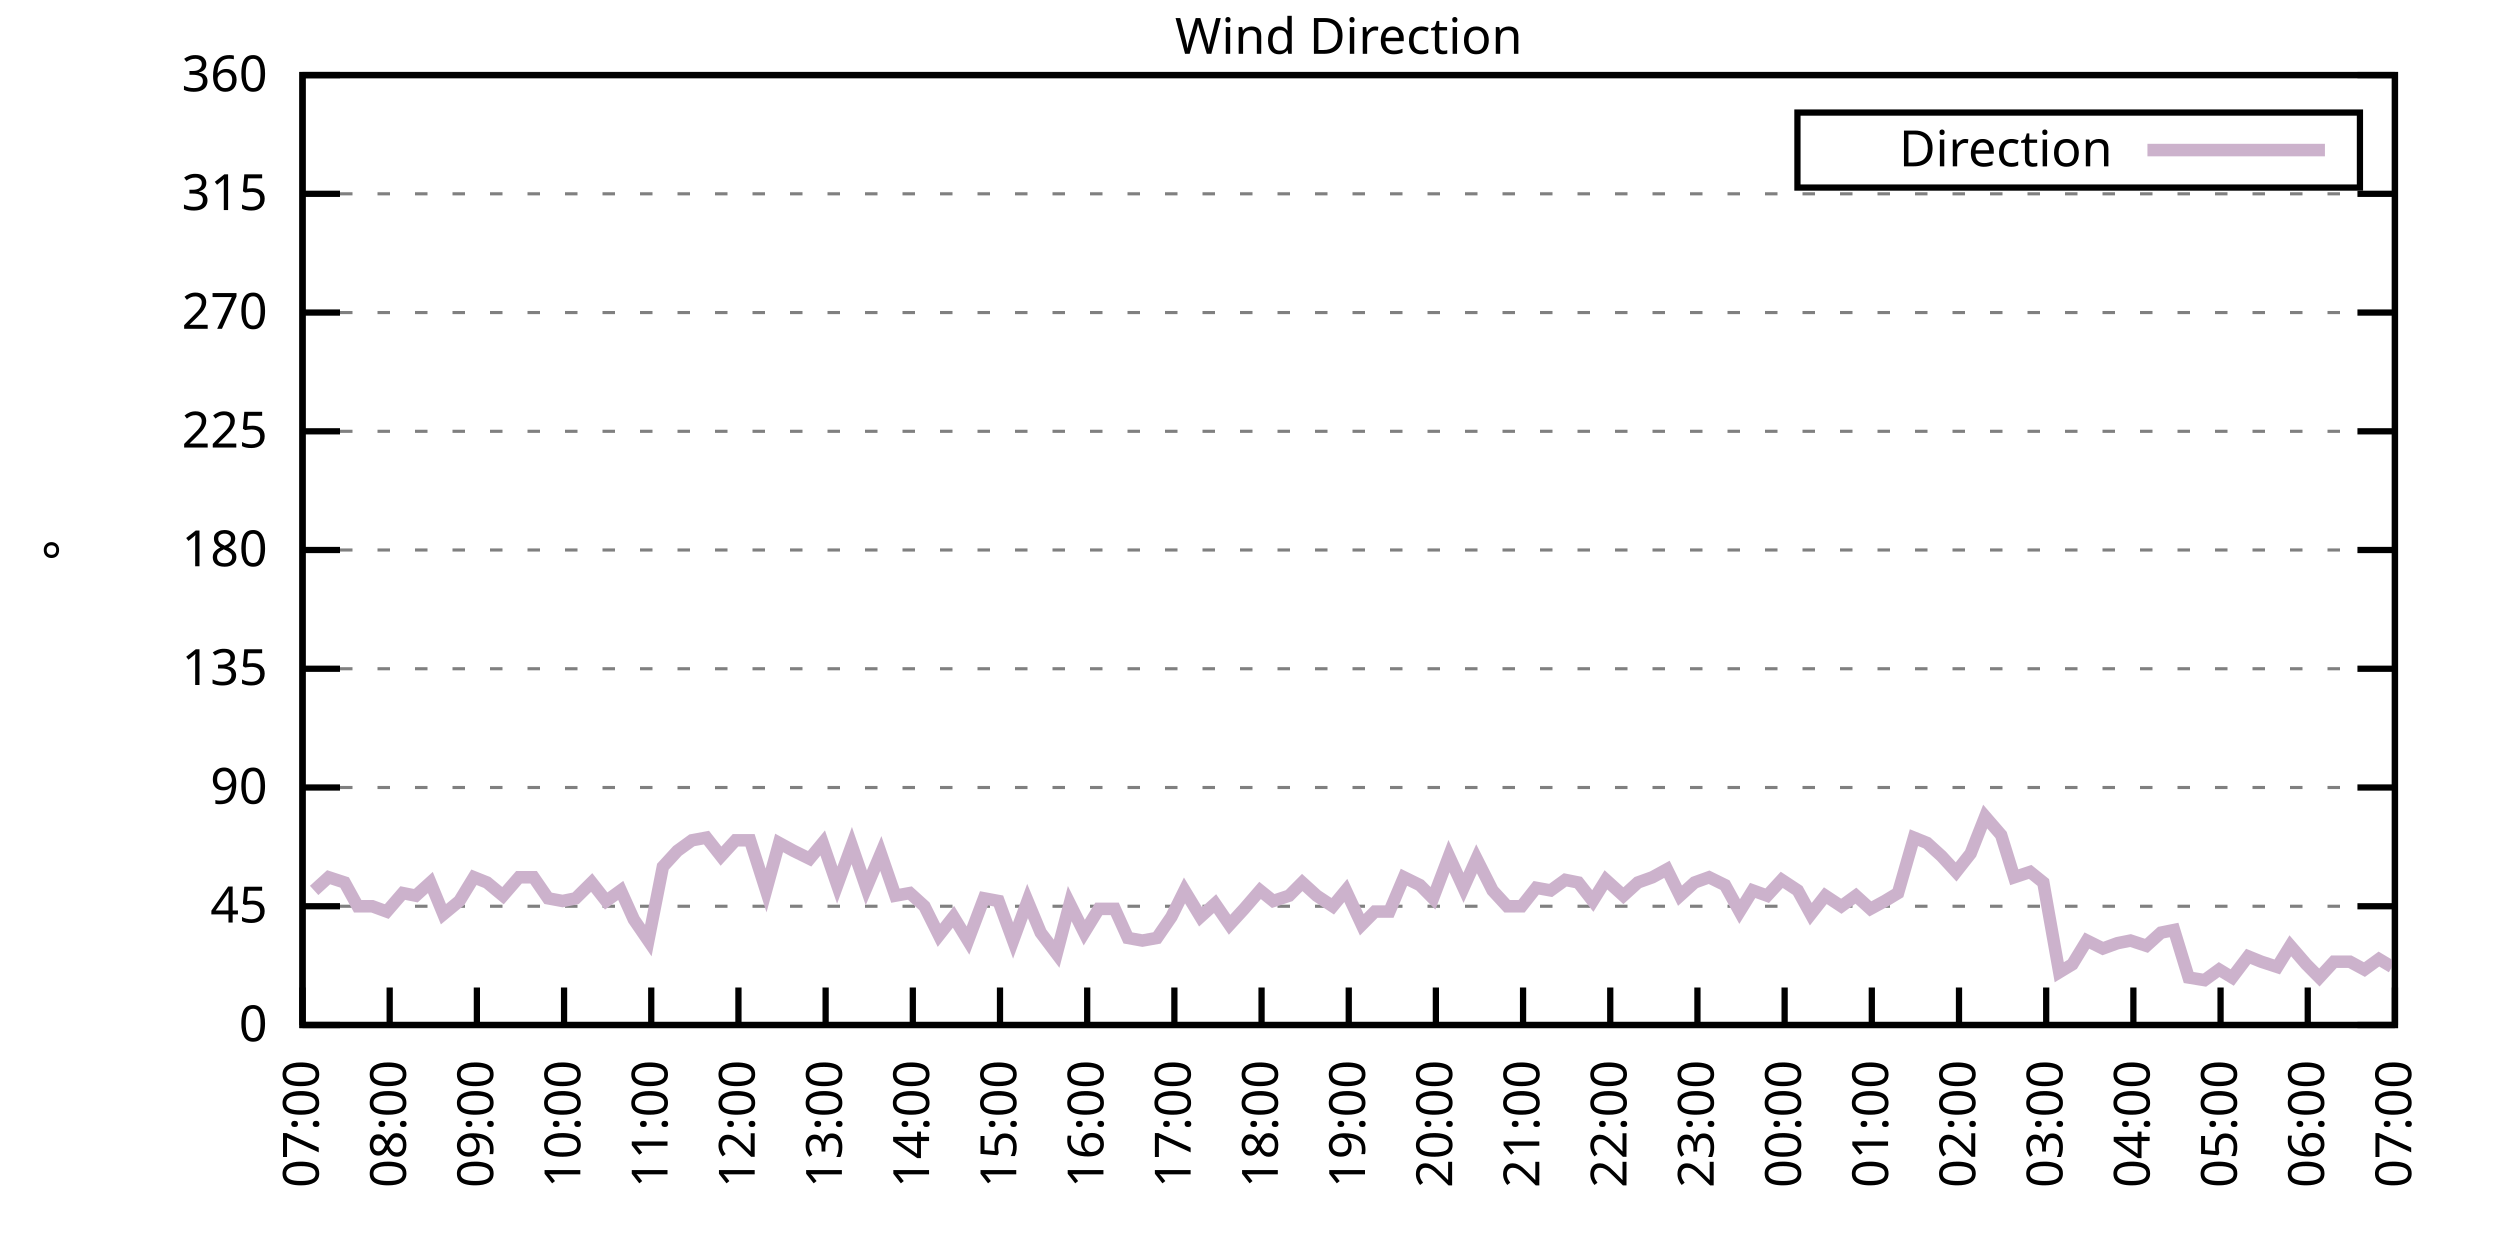
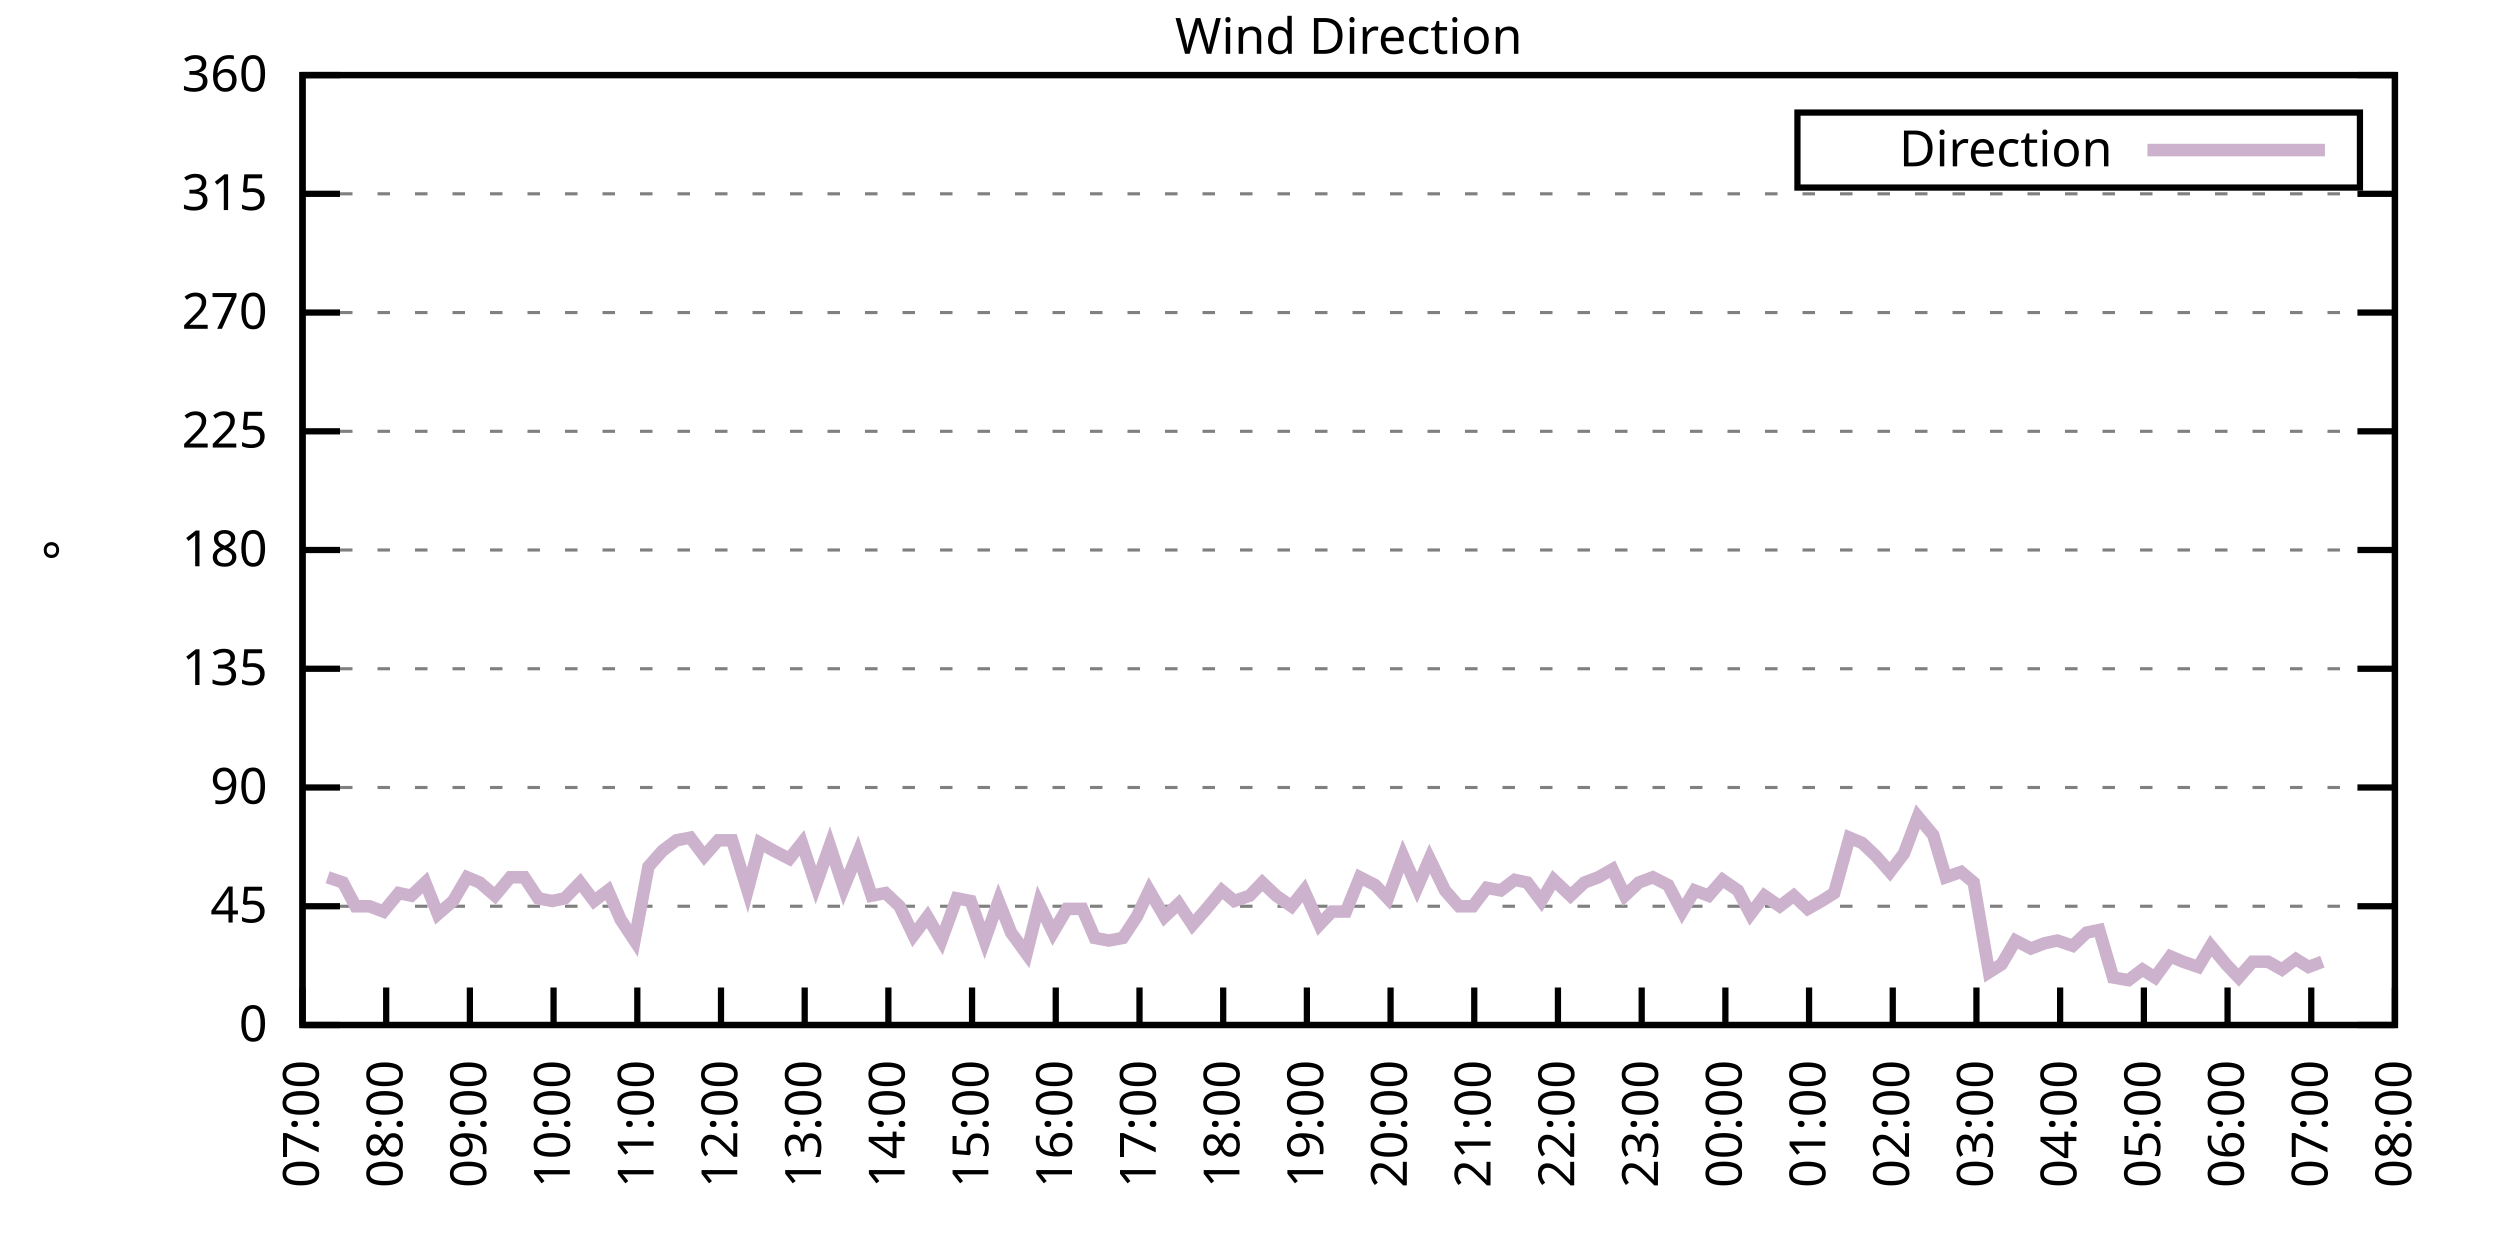
<svg xmlns="http://www.w3.org/2000/svg" xmlns:xlink="http://www.w3.org/1999/xlink" width="400" height="200" viewBox="0 0 400 200">
  <g id="gnuplot_canvas">
    <rect x="0" y="0" width="400" height="200" fill="none" />
    <defs>
      <circle id="gpDot" r="0.5" stroke-width="0.5" stroke="currentColor" />
      <path id="gpPt0" stroke-width="0.333" stroke="currentColor" d="M-1,0 h2 M0,-1 v2" />
      <path id="gpPt1" stroke-width="0.333" stroke="currentColor" d="M-1,-1 L1,1 M1,-1 L-1,1" />
      <path id="gpPt2" stroke-width="0.333" stroke="currentColor" d="M-1,0 L1,0 M0,-1 L0,1 M-1,-1 L1,1 M-1,1 L1,-1" />
      <rect id="gpPt3" stroke-width="0.333" stroke="currentColor" x="-1" y="-1" width="2" height="2" />
      <rect id="gpPt4" stroke-width="0.333" stroke="currentColor" fill="currentColor" x="-1" y="-1" width="2" height="2" />
      <circle id="gpPt5" stroke-width="0.333" stroke="currentColor" cx="0" cy="0" r="1" />
      <use xlink:href="#gpPt5" id="gpPt6" fill="currentColor" stroke="none" />
      <path id="gpPt7" stroke-width="0.333" stroke="currentColor" d="M0,-1.33 L-1.33,0.67 L1.33,0.67 z" />
      <use xlink:href="#gpPt7" id="gpPt8" fill="currentColor" stroke="none" />
      <use xlink:href="#gpPt7" id="gpPt9" stroke="currentColor" transform="rotate(180)" />
      <use xlink:href="#gpPt9" id="gpPt10" fill="currentColor" stroke="none" />
      <use xlink:href="#gpPt3" id="gpPt11" stroke="currentColor" transform="rotate(45)" />
      <use xlink:href="#gpPt11" id="gpPt12" fill="currentColor" stroke="none" />
      <path id="gpPt13" stroke-width="0.333" stroke="currentColor" d="M0,1.330 L1.265,0.411 L0.782,-1.067 L-0.782,-1.076 L-1.265,0.411 z" />
      <use xlink:href="#gpPt13" id="gpPt14" fill="currentColor" stroke="none" />
      <filter id="textbox" filterUnits="objectBoundingBox" x="0" y="0" height="1" width="1">
        <feFlood flood-color="white" flood-opacity="1" result="bgnd" />
        <feComposite in="SourceGraphic" in2="bgnd" operator="atop" />
      </filter>
      <filter id="greybox" filterUnits="objectBoundingBox" x="0" y="0" height="1" width="1">
        <feFlood flood-color="lightgrey" flood-opacity="1" result="grey" />
        <feComposite in="SourceGraphic" in2="grey" operator="atop" />
      </filter>
    </defs>
    <g fill="none" color="white" stroke="currentColor" stroke-width="1.00" stroke-linecap="butt" stroke-linejoin="miter">
</g>
    <g fill="none" color="black" stroke="currentColor" stroke-width="1.00" stroke-linecap="butt" stroke-linejoin="miter">
      <g stroke="none" shape-rendering="crispEdges">
        <polygon fill="rgb(255, 255, 255)" points="48.40,164.00 383.18,164.00 383.18,12.02 48.40,12.02 " />
      </g>
    </g>
    <g fill="none" color="black" stroke="currentColor" stroke-width="1.00" stroke-linecap="butt" stroke-linejoin="miter">
</g>
    <g fill="none" color="black" stroke="black" stroke-width="0.50" stroke-linecap="butt" stroke-linejoin="miter">
</g>
    <g fill="none" color="gray" stroke="currentColor" stroke-width="0.50" stroke-linecap="butt" stroke-linejoin="miter">
      <path stroke="gray" stroke-dasharray="2,4" class="gridline" d="M48.40,164.00 L383.19,164.00  " />
    </g>
    <g fill="none" color="gray" stroke="gray" stroke-width="1.00" stroke-linecap="butt" stroke-linejoin="miter">
</g>
    <g fill="none" color="black" stroke="currentColor" stroke-width="1.00" stroke-linecap="butt" stroke-linejoin="miter">
      <path stroke="black" d="M48.40,164.00 L54.40,164.00 M383.19,164.00 L377.19,164.00  " />
      <g transform="translate(42.80,166.60)" stroke="none" fill="black" font-family="Sans" font-size="8.00" text-anchor="end">
        <text>
          <tspan font-family="Sans"> 0</tspan>
        </text>
      </g>
    </g>
    <g fill="none" color="black" stroke="currentColor" stroke-width="1.00" stroke-linecap="butt" stroke-linejoin="miter">
</g>
    <g fill="none" color="black" stroke="black" stroke-width="0.50" stroke-linecap="butt" stroke-linejoin="miter">
</g>
    <g fill="none" color="gray" stroke="currentColor" stroke-width="0.50" stroke-linecap="butt" stroke-linejoin="miter">
      <path stroke="gray" stroke-dasharray="2,4" class="gridline" d="M48.40,145.00 L383.19,145.00  " />
    </g>
    <g fill="none" color="gray" stroke="gray" stroke-width="1.00" stroke-linecap="butt" stroke-linejoin="miter">
</g>
    <g fill="none" color="black" stroke="currentColor" stroke-width="1.00" stroke-linecap="butt" stroke-linejoin="miter">
      <path stroke="black" d="M48.40,145.00 L54.40,145.00 M383.19,145.00 L377.19,145.00  " />
      <g transform="translate(42.80,147.60)" stroke="none" fill="black" font-family="Sans" font-size="8.00" text-anchor="end">
        <text>
          <tspan font-family="Sans"> 45</tspan>
        </text>
      </g>
    </g>
    <g fill="none" color="black" stroke="currentColor" stroke-width="1.00" stroke-linecap="butt" stroke-linejoin="miter">
</g>
    <g fill="none" color="black" stroke="black" stroke-width="0.50" stroke-linecap="butt" stroke-linejoin="miter">
</g>
    <g fill="none" color="gray" stroke="currentColor" stroke-width="0.50" stroke-linecap="butt" stroke-linejoin="miter">
      <path stroke="gray" stroke-dasharray="2,4" class="gridline" d="M48.40,126.00 L383.19,126.00  " />
    </g>
    <g fill="none" color="gray" stroke="gray" stroke-width="1.00" stroke-linecap="butt" stroke-linejoin="miter">
</g>
    <g fill="none" color="black" stroke="currentColor" stroke-width="1.00" stroke-linecap="butt" stroke-linejoin="miter">
      <path stroke="black" d="M48.40,126.00 L54.40,126.00 M383.19,126.00 L377.19,126.00  " />
      <g transform="translate(42.80,128.60)" stroke="none" fill="black" font-family="Sans" font-size="8.00" text-anchor="end">
        <text>
          <tspan font-family="Sans"> 90</tspan>
        </text>
      </g>
    </g>
    <g fill="none" color="black" stroke="currentColor" stroke-width="1.00" stroke-linecap="butt" stroke-linejoin="miter">
</g>
    <g fill="none" color="black" stroke="black" stroke-width="0.50" stroke-linecap="butt" stroke-linejoin="miter">
</g>
    <g fill="none" color="gray" stroke="currentColor" stroke-width="0.50" stroke-linecap="butt" stroke-linejoin="miter">
      <path stroke="gray" stroke-dasharray="2,4" class="gridline" d="M48.40,107.00 L383.19,107.00  " />
    </g>
    <g fill="none" color="gray" stroke="gray" stroke-width="1.00" stroke-linecap="butt" stroke-linejoin="miter">
</g>
    <g fill="none" color="black" stroke="currentColor" stroke-width="1.00" stroke-linecap="butt" stroke-linejoin="miter">
      <path stroke="black" d="M48.40,107.00 L54.40,107.00 M383.19,107.00 L377.19,107.00  " />
      <g transform="translate(42.80,109.60)" stroke="none" fill="black" font-family="Sans" font-size="8.00" text-anchor="end">
        <text>
          <tspan font-family="Sans"> 135</tspan>
        </text>
      </g>
    </g>
    <g fill="none" color="black" stroke="currentColor" stroke-width="1.00" stroke-linecap="butt" stroke-linejoin="miter">
</g>
    <g fill="none" color="black" stroke="black" stroke-width="0.50" stroke-linecap="butt" stroke-linejoin="miter">
</g>
    <g fill="none" color="gray" stroke="currentColor" stroke-width="0.50" stroke-linecap="butt" stroke-linejoin="miter">
      <path stroke="gray" stroke-dasharray="2,4" class="gridline" d="M48.40,88.00 L383.19,88.00  " />
    </g>
    <g fill="none" color="gray" stroke="gray" stroke-width="1.00" stroke-linecap="butt" stroke-linejoin="miter">
</g>
    <g fill="none" color="black" stroke="currentColor" stroke-width="1.00" stroke-linecap="butt" stroke-linejoin="miter">
      <path stroke="black" d="M48.40,88.00 L54.40,88.00 M383.19,88.00 L377.19,88.00  " />
      <g transform="translate(42.80,90.60)" stroke="none" fill="black" font-family="Sans" font-size="8.00" text-anchor="end">
        <text>
          <tspan font-family="Sans"> 180</tspan>
        </text>
      </g>
    </g>
    <g fill="none" color="black" stroke="currentColor" stroke-width="1.00" stroke-linecap="butt" stroke-linejoin="miter">
</g>
    <g fill="none" color="black" stroke="black" stroke-width="0.50" stroke-linecap="butt" stroke-linejoin="miter">
</g>
    <g fill="none" color="gray" stroke="currentColor" stroke-width="0.50" stroke-linecap="butt" stroke-linejoin="miter">
      <path stroke="gray" stroke-dasharray="2,4" class="gridline" d="M48.40,69.01 L383.19,69.01  " />
    </g>
    <g fill="none" color="gray" stroke="gray" stroke-width="1.00" stroke-linecap="butt" stroke-linejoin="miter">
</g>
    <g fill="none" color="black" stroke="currentColor" stroke-width="1.00" stroke-linecap="butt" stroke-linejoin="miter">
      <path stroke="black" d="M48.40,69.01 L54.40,69.01 M383.19,69.01 L377.19,69.01  " />
      <g transform="translate(42.80,71.61)" stroke="none" fill="black" font-family="Sans" font-size="8.00" text-anchor="end">
        <text>
          <tspan font-family="Sans"> 225</tspan>
        </text>
      </g>
    </g>
    <g fill="none" color="black" stroke="currentColor" stroke-width="1.00" stroke-linecap="butt" stroke-linejoin="miter">
</g>
    <g fill="none" color="black" stroke="black" stroke-width="0.50" stroke-linecap="butt" stroke-linejoin="miter">
</g>
    <g fill="none" color="gray" stroke="currentColor" stroke-width="0.50" stroke-linecap="butt" stroke-linejoin="miter">
      <path stroke="gray" stroke-dasharray="2,4" class="gridline" d="M48.40,50.01 L383.19,50.01  " />
    </g>
    <g fill="none" color="gray" stroke="gray" stroke-width="1.00" stroke-linecap="butt" stroke-linejoin="miter">
</g>
    <g fill="none" color="black" stroke="currentColor" stroke-width="1.00" stroke-linecap="butt" stroke-linejoin="miter">
      <path stroke="black" d="M48.40,50.01 L54.40,50.01 M383.19,50.01 L377.19,50.01  " />
      <g transform="translate(42.80,52.61)" stroke="none" fill="black" font-family="Sans" font-size="8.00" text-anchor="end">
        <text>
          <tspan font-family="Sans"> 270</tspan>
        </text>
      </g>
    </g>
    <g fill="none" color="black" stroke="currentColor" stroke-width="1.00" stroke-linecap="butt" stroke-linejoin="miter">
</g>
    <g fill="none" color="black" stroke="black" stroke-width="0.50" stroke-linecap="butt" stroke-linejoin="miter">
</g>
    <g fill="none" color="gray" stroke="currentColor" stroke-width="0.50" stroke-linecap="butt" stroke-linejoin="miter">
      <path stroke="gray" stroke-dasharray="2,4" class="gridline" d="M48.40,31.01 L383.19,31.01  " />
    </g>
    <g fill="none" color="gray" stroke="gray" stroke-width="1.00" stroke-linecap="butt" stroke-linejoin="miter">
</g>
    <g fill="none" color="black" stroke="currentColor" stroke-width="1.00" stroke-linecap="butt" stroke-linejoin="miter">
      <path stroke="black" d="M48.40,31.01 L54.40,31.01 M383.19,31.01 L377.19,31.01  " />
      <g transform="translate(42.80,33.61)" stroke="none" fill="black" font-family="Sans" font-size="8.00" text-anchor="end">
        <text>
          <tspan font-family="Sans"> 315</tspan>
        </text>
      </g>
    </g>
    <g fill="none" color="black" stroke="currentColor" stroke-width="1.00" stroke-linecap="butt" stroke-linejoin="miter">
</g>
    <g fill="none" color="black" stroke="black" stroke-width="0.50" stroke-linecap="butt" stroke-linejoin="miter">
</g>
    <g fill="none" color="gray" stroke="currentColor" stroke-width="0.50" stroke-linecap="butt" stroke-linejoin="miter">
      <path stroke="gray" stroke-dasharray="2,4" class="gridline" d="M48.40,12.01 L383.19,12.01  " />
    </g>
    <g fill="none" color="gray" stroke="gray" stroke-width="1.00" stroke-linecap="butt" stroke-linejoin="miter">
</g>
    <g fill="none" color="black" stroke="currentColor" stroke-width="1.00" stroke-linecap="butt" stroke-linejoin="miter">
      <path stroke="black" d="M48.40,12.01 L54.40,12.01 M383.19,12.01 L377.19,12.01  " />
      <g transform="translate(42.80,14.61)" stroke="none" fill="black" font-family="Sans" font-size="8.00" text-anchor="end">
        <text>
          <tspan font-family="Sans"> 360</tspan>
        </text>
      </g>
    </g>
    <g fill="none" color="black" stroke="currentColor" stroke-width="1.00" stroke-linecap="butt" stroke-linejoin="miter">
      <path stroke="black" d="M48.40,164.00 L48.40,158.00  " />
      <g transform="translate(51.00,169.60) rotate(270.00)" stroke="none" fill="black" font-family="Sans" font-size="8.00" text-anchor="end">
        <text>
          <tspan font-family="Sans">07:00</tspan>
        </text>
      </g>
    </g>
    <g fill="none" color="black" stroke="currentColor" stroke-width="1.00" stroke-linecap="butt" stroke-linejoin="miter">
-       <path stroke="black" d="M62.35,164.00 L62.35,158.00  " />
-       <g transform="translate(64.95,169.60) rotate(270.00)" stroke="none" fill="black" font-family="Sans" font-size="8.00" text-anchor="end">
+       <path stroke="black" d="M61.79,164.00 L61.79,158.00  " />
+       <g transform="translate(64.39,169.60) rotate(270.00)" stroke="none" fill="black" font-family="Sans" font-size="8.00" text-anchor="end">
        <text>
          <tspan font-family="Sans">08:00</tspan>
        </text>
      </g>
    </g>
    <g fill="none" color="black" stroke="currentColor" stroke-width="1.00" stroke-linecap="butt" stroke-linejoin="miter">
-       <path stroke="black" d="M76.30,164.00 L76.30,158.00  " />
-       <g transform="translate(78.90,169.60) rotate(270.00)" stroke="none" fill="black" font-family="Sans" font-size="8.00" text-anchor="end">
+       <path stroke="black" d="M75.18,164.00 L75.18,158.00  " />
+       <g transform="translate(77.78,169.60) rotate(270.00)" stroke="none" fill="black" font-family="Sans" font-size="8.00" text-anchor="end">
        <text>
          <tspan font-family="Sans">09:00</tspan>
        </text>
      </g>
    </g>
    <g fill="none" color="black" stroke="currentColor" stroke-width="1.00" stroke-linecap="butt" stroke-linejoin="miter">
-       <path stroke="black" d="M90.25,164.00 L90.25,158.00  " />
-       <g transform="translate(92.85,169.60) rotate(270.00)" stroke="none" fill="black" font-family="Sans" font-size="8.00" text-anchor="end">
+       <path stroke="black" d="M88.57,164.00 L88.57,158.00  " />
+       <g transform="translate(91.17,169.60) rotate(270.00)" stroke="none" fill="black" font-family="Sans" font-size="8.00" text-anchor="end">
        <text>
          <tspan font-family="Sans">10:00</tspan>
        </text>
      </g>
    </g>
    <g fill="none" color="black" stroke="currentColor" stroke-width="1.00" stroke-linecap="butt" stroke-linejoin="miter">
-       <path stroke="black" d="M104.20,164.00 L104.20,158.00  " />
-       <g transform="translate(106.80,169.60) rotate(270.00)" stroke="none" fill="black" font-family="Sans" font-size="8.00" text-anchor="end">
+       <path stroke="black" d="M101.97,164.00 L101.97,158.00  " />
+       <g transform="translate(104.57,169.60) rotate(270.00)" stroke="none" fill="black" font-family="Sans" font-size="8.00" text-anchor="end">
        <text>
          <tspan font-family="Sans">11:00</tspan>
        </text>
      </g>
    </g>
    <g fill="none" color="black" stroke="currentColor" stroke-width="1.00" stroke-linecap="butt" stroke-linejoin="miter">
-       <path stroke="black" d="M118.15,164.00 L118.15,158.00  " />
-       <g transform="translate(120.75,169.60) rotate(270.00)" stroke="none" fill="black" font-family="Sans" font-size="8.00" text-anchor="end">
+       <path stroke="black" d="M115.36,164.00 L115.36,158.00  " />
+       <g transform="translate(117.96,169.60) rotate(270.00)" stroke="none" fill="black" font-family="Sans" font-size="8.00" text-anchor="end">
        <text>
          <tspan font-family="Sans">12:00</tspan>
        </text>
      </g>
    </g>
    <g fill="none" color="black" stroke="currentColor" stroke-width="1.00" stroke-linecap="butt" stroke-linejoin="miter">
-       <path stroke="black" d="M132.10,164.00 L132.10,158.00  " />
-       <g transform="translate(134.70,169.60) rotate(270.00)" stroke="none" fill="black" font-family="Sans" font-size="8.00" text-anchor="end">
+       <path stroke="black" d="M128.75,164.00 L128.75,158.00  " />
+       <g transform="translate(131.35,169.60) rotate(270.00)" stroke="none" fill="black" font-family="Sans" font-size="8.00" text-anchor="end">
        <text>
          <tspan font-family="Sans">13:00</tspan>
        </text>
      </g>
    </g>
    <g fill="none" color="black" stroke="currentColor" stroke-width="1.00" stroke-linecap="butt" stroke-linejoin="miter">
-       <path stroke="black" d="M146.05,164.00 L146.05,158.00  " />
-       <g transform="translate(148.65,169.60) rotate(270.00)" stroke="none" fill="black" font-family="Sans" font-size="8.00" text-anchor="end">
+       <path stroke="black" d="M142.14,164.00 L142.14,158.00  " />
+       <g transform="translate(144.74,169.60) rotate(270.00)" stroke="none" fill="black" font-family="Sans" font-size="8.00" text-anchor="end">
        <text>
          <tspan font-family="Sans">14:00</tspan>
        </text>
      </g>
    </g>
    <g fill="none" color="black" stroke="currentColor" stroke-width="1.00" stroke-linecap="butt" stroke-linejoin="miter">
-       <path stroke="black" d="M160.00,164.00 L160.00,158.00  " />
-       <g transform="translate(162.60,169.60) rotate(270.00)" stroke="none" fill="black" font-family="Sans" font-size="8.00" text-anchor="end">
+       <path stroke="black" d="M155.53,164.00 L155.53,158.00  " />
+       <g transform="translate(158.13,169.60) rotate(270.00)" stroke="none" fill="black" font-family="Sans" font-size="8.00" text-anchor="end">
        <text>
          <tspan font-family="Sans">15:00</tspan>
        </text>
      </g>
    </g>
    <g fill="none" color="black" stroke="currentColor" stroke-width="1.00" stroke-linecap="butt" stroke-linejoin="miter">
-       <path stroke="black" d="M173.95,164.00 L173.95,158.00  " />
-       <g transform="translate(176.55,169.60) rotate(270.00)" stroke="none" fill="black" font-family="Sans" font-size="8.00" text-anchor="end">
+       <path stroke="black" d="M168.92,164.00 L168.92,158.00  " />
+       <g transform="translate(171.52,169.60) rotate(270.00)" stroke="none" fill="black" font-family="Sans" font-size="8.00" text-anchor="end">
        <text>
          <tspan font-family="Sans">16:00</tspan>
        </text>
      </g>
    </g>
    <g fill="none" color="black" stroke="currentColor" stroke-width="1.00" stroke-linecap="butt" stroke-linejoin="miter">
-       <path stroke="black" d="M187.90,164.00 L187.90,158.00  " />
-       <g transform="translate(190.50,169.60) rotate(270.00)" stroke="none" fill="black" font-family="Sans" font-size="8.00" text-anchor="end">
+       <path stroke="black" d="M182.32,164.00 L182.32,158.00  " />
+       <g transform="translate(184.92,169.60) rotate(270.00)" stroke="none" fill="black" font-family="Sans" font-size="8.00" text-anchor="end">
        <text>
          <tspan font-family="Sans">17:00</tspan>
        </text>
      </g>
    </g>
    <g fill="none" color="black" stroke="currentColor" stroke-width="1.00" stroke-linecap="butt" stroke-linejoin="miter">
-       <path stroke="black" d="M201.85,164.00 L201.85,158.00  " />
-       <g transform="translate(204.45,169.60) rotate(270.00)" stroke="none" fill="black" font-family="Sans" font-size="8.00" text-anchor="end">
+       <path stroke="black" d="M195.71,164.00 L195.71,158.00  " />
+       <g transform="translate(198.31,169.60) rotate(270.00)" stroke="none" fill="black" font-family="Sans" font-size="8.00" text-anchor="end">
        <text>
          <tspan font-family="Sans">18:00</tspan>
        </text>
      </g>
    </g>
    <g fill="none" color="black" stroke="currentColor" stroke-width="1.00" stroke-linecap="butt" stroke-linejoin="miter">
-       <path stroke="black" d="M215.80,164.00 L215.80,158.00  " />
-       <g transform="translate(218.40,169.60) rotate(270.00)" stroke="none" fill="black" font-family="Sans" font-size="8.00" text-anchor="end">
+       <path stroke="black" d="M209.10,164.00 L209.10,158.00  " />
+       <g transform="translate(211.70,169.60) rotate(270.00)" stroke="none" fill="black" font-family="Sans" font-size="8.00" text-anchor="end">
        <text>
          <tspan font-family="Sans">19:00</tspan>
        </text>
      </g>
    </g>
    <g fill="none" color="black" stroke="currentColor" stroke-width="1.00" stroke-linecap="butt" stroke-linejoin="miter">
-       <path stroke="black" d="M229.74,164.00 L229.74,158.00  " />
-       <g transform="translate(232.34,169.60) rotate(270.00)" stroke="none" fill="black" font-family="Sans" font-size="8.00" text-anchor="end">
+       <path stroke="black" d="M222.49,164.00 L222.49,158.00  " />
+       <g transform="translate(225.09,169.60) rotate(270.00)" stroke="none" fill="black" font-family="Sans" font-size="8.00" text-anchor="end">
        <text>
          <tspan font-family="Sans">20:00</tspan>
        </text>
      </g>
    </g>
    <g fill="none" color="black" stroke="currentColor" stroke-width="1.00" stroke-linecap="butt" stroke-linejoin="miter">
-       <path stroke="black" d="M243.69,164.00 L243.69,158.00  " />
-       <g transform="translate(246.29,169.60) rotate(270.00)" stroke="none" fill="black" font-family="Sans" font-size="8.00" text-anchor="end">
+       <path stroke="black" d="M235.88,164.00 L235.88,158.00  " />
+       <g transform="translate(238.48,169.60) rotate(270.00)" stroke="none" fill="black" font-family="Sans" font-size="8.00" text-anchor="end">
        <text>
          <tspan font-family="Sans">21:00</tspan>
        </text>
      </g>
    </g>
    <g fill="none" color="black" stroke="currentColor" stroke-width="1.00" stroke-linecap="butt" stroke-linejoin="miter">
-       <path stroke="black" d="M257.64,164.00 L257.64,158.00  " />
-       <g transform="translate(260.24,169.60) rotate(270.00)" stroke="none" fill="black" font-family="Sans" font-size="8.00" text-anchor="end">
+       <path stroke="black" d="M249.27,164.00 L249.27,158.00  " />
+       <g transform="translate(251.87,169.60) rotate(270.00)" stroke="none" fill="black" font-family="Sans" font-size="8.00" text-anchor="end">
        <text>
          <tspan font-family="Sans">22:00</tspan>
        </text>
      </g>
    </g>
    <g fill="none" color="black" stroke="currentColor" stroke-width="1.00" stroke-linecap="butt" stroke-linejoin="miter">
-       <path stroke="black" d="M271.59,164.00 L271.59,158.00  " />
-       <g transform="translate(274.19,169.60) rotate(270.00)" stroke="none" fill="black" font-family="Sans" font-size="8.00" text-anchor="end">
+       <path stroke="black" d="M262.67,164.00 L262.67,158.00  " />
+       <g transform="translate(265.27,169.60) rotate(270.00)" stroke="none" fill="black" font-family="Sans" font-size="8.00" text-anchor="end">
        <text>
          <tspan font-family="Sans">23:00</tspan>
        </text>
      </g>
    </g>
    <g fill="none" color="black" stroke="currentColor" stroke-width="1.00" stroke-linecap="butt" stroke-linejoin="miter">
-       <path stroke="black" d="M285.54,164.00 L285.54,158.00  " />
-       <g transform="translate(288.14,169.60) rotate(270.00)" stroke="none" fill="black" font-family="Sans" font-size="8.00" text-anchor="end">
+       <path stroke="black" d="M276.06,164.00 L276.06,158.00  " />
+       <g transform="translate(278.66,169.60) rotate(270.00)" stroke="none" fill="black" font-family="Sans" font-size="8.00" text-anchor="end">
        <text>
          <tspan font-family="Sans">00:00</tspan>
        </text>
      </g>
    </g>
    <g fill="none" color="black" stroke="currentColor" stroke-width="1.00" stroke-linecap="butt" stroke-linejoin="miter">
-       <path stroke="black" d="M299.49,164.00 L299.49,158.00  " />
-       <g transform="translate(302.09,169.60) rotate(270.00)" stroke="none" fill="black" font-family="Sans" font-size="8.00" text-anchor="end">
+       <path stroke="black" d="M289.45,164.00 L289.45,158.00  " />
+       <g transform="translate(292.05,169.60) rotate(270.00)" stroke="none" fill="black" font-family="Sans" font-size="8.00" text-anchor="end">
        <text>
          <tspan font-family="Sans">01:00</tspan>
        </text>
      </g>
    </g>
    <g fill="none" color="black" stroke="currentColor" stroke-width="1.00" stroke-linecap="butt" stroke-linejoin="miter">
-       <path stroke="black" d="M313.44,164.00 L313.44,158.00  " />
-       <g transform="translate(316.04,169.60) rotate(270.00)" stroke="none" fill="black" font-family="Sans" font-size="8.00" text-anchor="end">
+       <path stroke="black" d="M302.84,164.00 L302.84,158.00  " />
+       <g transform="translate(305.44,169.60) rotate(270.00)" stroke="none" fill="black" font-family="Sans" font-size="8.00" text-anchor="end">
        <text>
          <tspan font-family="Sans">02:00</tspan>
        </text>
      </g>
    </g>
    <g fill="none" color="black" stroke="currentColor" stroke-width="1.00" stroke-linecap="butt" stroke-linejoin="miter">
-       <path stroke="black" d="M327.39,164.00 L327.39,158.00  " />
-       <g transform="translate(329.99,169.60) rotate(270.00)" stroke="none" fill="black" font-family="Sans" font-size="8.00" text-anchor="end">
+       <path stroke="black" d="M316.23,164.00 L316.23,158.00  " />
+       <g transform="translate(318.83,169.60) rotate(270.00)" stroke="none" fill="black" font-family="Sans" font-size="8.00" text-anchor="end">
        <text>
          <tspan font-family="Sans">03:00</tspan>
        </text>
      </g>
    </g>
    <g fill="none" color="black" stroke="currentColor" stroke-width="1.00" stroke-linecap="butt" stroke-linejoin="miter">
-       <path stroke="black" d="M341.34,164.00 L341.34,158.00  " />
-       <g transform="translate(343.94,169.60) rotate(270.00)" stroke="none" fill="black" font-family="Sans" font-size="8.00" text-anchor="end">
+       <path stroke="black" d="M329.62,164.00 L329.62,158.00  " />
+       <g transform="translate(332.22,169.60) rotate(270.00)" stroke="none" fill="black" font-family="Sans" font-size="8.00" text-anchor="end">
        <text>
          <tspan font-family="Sans">04:00</tspan>
        </text>
      </g>
    </g>
    <g fill="none" color="black" stroke="currentColor" stroke-width="1.00" stroke-linecap="butt" stroke-linejoin="miter">
-       <path stroke="black" d="M355.29,164.00 L355.29,158.00  " />
-       <g transform="translate(357.89,169.60) rotate(270.00)" stroke="none" fill="black" font-family="Sans" font-size="8.00" text-anchor="end">
+       <path stroke="black" d="M343.02,164.00 L343.02,158.00  " />
+       <g transform="translate(345.62,169.60) rotate(270.00)" stroke="none" fill="black" font-family="Sans" font-size="8.00" text-anchor="end">
        <text>
          <tspan font-family="Sans">05:00</tspan>
        </text>
      </g>
    </g>
    <g fill="none" color="black" stroke="currentColor" stroke-width="1.00" stroke-linecap="butt" stroke-linejoin="miter">
-       <path stroke="black" d="M369.24,164.00 L369.24,158.00  " />
-       <g transform="translate(371.84,169.60) rotate(270.00)" stroke="none" fill="black" font-family="Sans" font-size="8.00" text-anchor="end">
+       <path stroke="black" d="M356.41,164.00 L356.41,158.00  " />
+       <g transform="translate(359.01,169.60) rotate(270.00)" stroke="none" fill="black" font-family="Sans" font-size="8.00" text-anchor="end">
        <text>
          <tspan font-family="Sans">06:00</tspan>
+         </text>
+       </g>
+     </g>
+     <g fill="none" color="black" stroke="currentColor" stroke-width="1.00" stroke-linecap="butt" stroke-linejoin="miter">
+       <path stroke="black" d="M369.80,164.00 L369.80,158.00  " />
+       <g transform="translate(372.40,169.60) rotate(270.00)" stroke="none" fill="black" font-family="Sans" font-size="8.00" text-anchor="end">
+         <text>
+           <tspan font-family="Sans">07:00</tspan>
        </text>
      </g>
    </g>
    <g fill="none" color="black" stroke="currentColor" stroke-width="1.00" stroke-linecap="butt" stroke-linejoin="miter">
      <path stroke="black" d="M383.19,164.00 L383.19,158.00  " />
      <g transform="translate(385.79,169.60) rotate(270.00)" stroke="none" fill="black" font-family="Sans" font-size="8.00" text-anchor="end">
        <text>
-           <tspan font-family="Sans">07:00</tspan>
+           <tspan font-family="Sans">08:00</tspan>
        </text>
      </g>
    </g>
    <g fill="none" color="black" stroke="currentColor" stroke-width="1.00" stroke-linecap="butt" stroke-linejoin="miter">
</g>
    <g fill="none" color="black" stroke="currentColor" stroke-width="1.00" stroke-linecap="butt" stroke-linejoin="miter">
      <path stroke="black" d="M48.40,12.01 L48.40,164.00 L383.19,164.00 L383.19,12.01 L48.40,12.01 Z  " />
    </g>
    <g fill="none" color="black" stroke="currentColor" stroke-width="1.00" stroke-linecap="butt" stroke-linejoin="miter">
</g>
    <g fill="none" color="black" stroke="currentColor" stroke-width="1.00" stroke-linecap="butt" stroke-linejoin="miter">
      <path stroke="black" d="M287.59,30.01 L287.59,18.01 L377.59,18.01 L377.59,30.01 L287.59,30.01 Z  " />
    </g>
    <g id="Wind_direction_plot_1">
      <g fill="none" color="white" stroke="black" stroke-width="2.00" stroke-linecap="butt" stroke-linejoin="miter">
</g>
      <g fill="none" color="black" stroke="currentColor" stroke-width="2.00" stroke-linecap="butt" stroke-linejoin="miter">
        <g transform="translate(337.99,26.61)" stroke="none" fill="black" font-family="Sans" font-size="8.00" text-anchor="end">
          <text>
            <tspan font-family="Sans">Direction</tspan>
          </text>
        </g>
      </g>
      <g fill="none" color="black" stroke="currentColor" stroke-width="2.00" stroke-linecap="butt" stroke-linejoin="miter">
-         <path stroke="rgb(204, 178, 204)" d="M343.59,24.01 L371.99,24.01 M50.26,142.47 L52.58,140.36 L55.14,141.20 L57.23,145.00 L59.56,145.00 L61.88,145.85   L64.44,142.89 L66.53,143.31 L68.86,141.20 L70.95,146.27 L73.51,144.16 L75.83,140.36 L77.93,141.20 L80.48,143.31   L83.04,140.36 L85.37,140.36 L87.69,143.73 L90.02,144.16 L92.11,143.73 L94.67,141.20 L96.99,144.16 L99.32,142.47   L101.41,147.11 L103.73,150.49 L106.06,138.67 L108.38,136.14 L110.71,134.45 L113.03,134.02 L115.36,136.98 L117.68,134.45   L120.01,134.45 L122.57,142.47 L124.66,134.87 L126.98,136.14 L129.54,137.40 L131.63,134.87 L133.96,141.62 L136.28,135.29   L138.61,142.05 L140.93,136.56 L143.26,143.31 L145.58,142.89 L147.91,145.00 L150.23,149.65 L152.56,146.69 L154.88,150.49   L157.44,143.73 L159.76,144.16 L162.09,150.49 L164.41,144.16 L166.51,149.22 L169.06,152.60 L171.16,144.58 L173.48,149.22   L175.81,145.42 L178.36,145.42 L180.46,150.07 L182.78,150.49 L185.11,150.07 L187.43,146.69 L189.52,142.47 L192.08,146.69   L194.41,144.58 L196.73,147.96 L199.06,145.42 L201.61,142.47 L203.71,144.16 L206.26,143.31 L208.36,141.20 L210.68,143.31   L213.24,145.00 L215.33,142.47 L217.89,147.96 L219.98,145.85 L222.30,145.85 L224.63,140.36 L227.19,141.62 L229.28,143.73   L231.84,136.98 L234.16,142.05 L236.25,137.40 L238.81,142.47 L241.14,145.00 L243.46,145.00 L245.79,142.05 L248.11,142.47   L250.44,140.78 L252.53,141.20 L254.85,144.16 L256.95,140.78 L259.74,143.31 L262.06,141.20 L264.39,140.36 L266.71,139.09   L268.80,143.31 L271.13,141.20 L273.45,140.36 L276.01,141.62 L278.34,145.85 L280.43,142.47 L282.75,143.31 L285.08,140.78   L287.64,142.47 L289.73,146.27 L292.05,143.31 L294.61,145.00 L296.94,143.31 L299.26,145.42 L301.58,144.16 L303.68,142.89   L306.23,134.02 L308.33,134.87 L310.65,136.98 L312.98,139.51 L315.30,136.56 L317.63,130.65 L320.18,133.60 L322.28,140.36   L324.83,139.51 L326.93,141.20 L329.48,155.56 L331.58,154.29 L333.90,150.49 L336.46,151.76 L338.78,150.91 L340.88,150.49   L343.43,151.33 L345.76,149.22 L347.85,148.80 L350.18,156.40 L352.73,156.82 L355.06,155.13 L357.15,156.40 L359.71,153.02   L361.80,153.87 L364.36,154.71 L366.45,151.33 L369.01,154.29 L371.10,156.40 L373.43,153.87 L375.98,153.87 L378.31,155.13   L380.63,153.45 L382.73,154.71  " />
+         <path stroke="rgb(204, 178, 204)" d="M343.59,24.01 L371.99,24.01 M52.42,140.36 L54.87,141.20 L56.88,145.00 L59.11,145.00 L61.35,145.85 L63.80,142.89   L65.81,143.31 L68.04,141.20 L70.05,146.27 L72.50,144.16 L74.74,140.36 L76.75,141.20 L79.20,143.31 L81.66,140.36   L83.89,140.36 L86.12,143.73 L88.35,144.16 L90.36,143.73 L92.82,141.20 L95.05,144.16 L97.28,142.47 L99.29,147.11   L101.52,150.49 L103.75,138.67 L105.98,136.14 L108.22,134.45 L110.45,134.02 L112.68,136.98 L114.91,134.45 L117.14,134.45   L119.60,142.47 L121.61,134.87 L123.84,136.14 L126.29,137.40 L128.30,134.87 L130.54,141.62 L132.77,135.29 L135.00,142.05   L137.23,136.56 L139.46,143.31 L141.69,142.89 L143.93,145.00 L146.16,149.65 L148.39,146.69 L150.62,150.49 L153.08,143.73   L155.31,144.16 L157.54,150.49 L159.77,144.16 L161.78,149.22 L164.24,152.60 L166.25,144.58 L168.48,149.22 L170.71,145.42   L173.17,145.42 L175.17,150.07 L177.41,150.49 L179.64,150.07 L181.87,146.69 L183.88,142.47 L186.33,146.69 L188.57,144.58   L190.80,147.96 L193.03,145.42 L195.48,142.47 L197.49,144.16 L199.95,143.31 L201.96,141.20 L204.19,143.31 L206.64,145.00   L208.65,142.47 L211.11,147.96 L213.12,145.85 L215.35,145.85 L217.58,140.36 L220.04,141.62 L222.04,143.73 L224.50,136.98   L226.73,142.05 L228.74,137.40 L231.20,142.47 L233.43,145.00 L235.66,145.00 L237.89,142.05 L240.12,142.47 L242.36,140.78   L244.36,141.20 L246.60,144.16 L248.60,140.78 L251.28,143.31 L253.51,141.20 L255.75,140.36 L257.98,139.09 L259.99,143.31   L262.22,141.20 L264.45,140.36 L266.91,141.62 L269.14,145.85 L271.15,142.47 L273.38,143.31 L275.61,140.78 L278.07,142.47   L280.07,146.27 L282.31,143.31 L284.76,145.00 L286.99,143.31 L289.23,145.42 L291.46,144.16 L293.47,142.89 L295.92,134.02   L297.93,134.87 L300.16,136.98 L302.39,139.51 L304.63,136.56 L306.86,130.65 L309.31,133.60 L311.32,140.36 L313.78,139.51   L315.79,141.20 L318.24,155.56 L320.25,154.29 L322.48,150.49 L324.94,151.76 L327.17,150.91 L329.18,150.49 L331.63,151.33   L333.86,149.22 L335.87,148.80 L338.10,156.40 L340.56,156.82 L342.79,155.13 L344.80,156.40 L347.26,153.02 L349.26,153.87   L351.72,154.71 L353.73,151.33 L356.18,154.29 L358.19,156.40 L360.42,153.87 L362.88,153.87 L365.11,155.13 L367.34,153.45   L369.35,154.71 L371.58,153.87  " />
      </g>
    </g>
    <g fill="none" color="black" stroke="currentColor" stroke-width="2.00" stroke-linecap="butt" stroke-linejoin="miter">
</g>
    <g fill="none" color="black" stroke="black" stroke-width="1.00" stroke-linecap="butt" stroke-linejoin="miter">
</g>
    <g fill="none" color="black" stroke="currentColor" stroke-width="1.00" stroke-linecap="butt" stroke-linejoin="miter">
      <path stroke="black" d="M48.40,12.01 L48.40,164.00 L383.19,164.00 L383.19,12.01 L48.40,12.01 Z  " />
      <g transform="translate(12.80,88.01) rotate(270.00)" stroke="none" fill="black" font-family="Sans" font-size="8.00" text-anchor="middle">
        <text>
          <tspan font-family="Sans">°</tspan>
        </text>
      </g>
    </g>
    <g fill="none" color="black" stroke="currentColor" stroke-width="1.00" stroke-linecap="butt" stroke-linejoin="miter">
</g>
    <g fill="none" color="black" stroke="currentColor" stroke-width="1.00" stroke-linecap="butt" stroke-linejoin="miter">
      <g transform="translate(215.79,8.61)" stroke="none" fill="black" font-family="Sans" font-size="8.00" text-anchor="middle">
        <text>
          <tspan font-family="Sans">Wind Direction</tspan>
        </text>
      </g>
    </g>
    <g fill="none" color="black" stroke="currentColor" stroke-width="1.00" stroke-linecap="butt" stroke-linejoin="miter">
</g>
  </g>
</svg>
